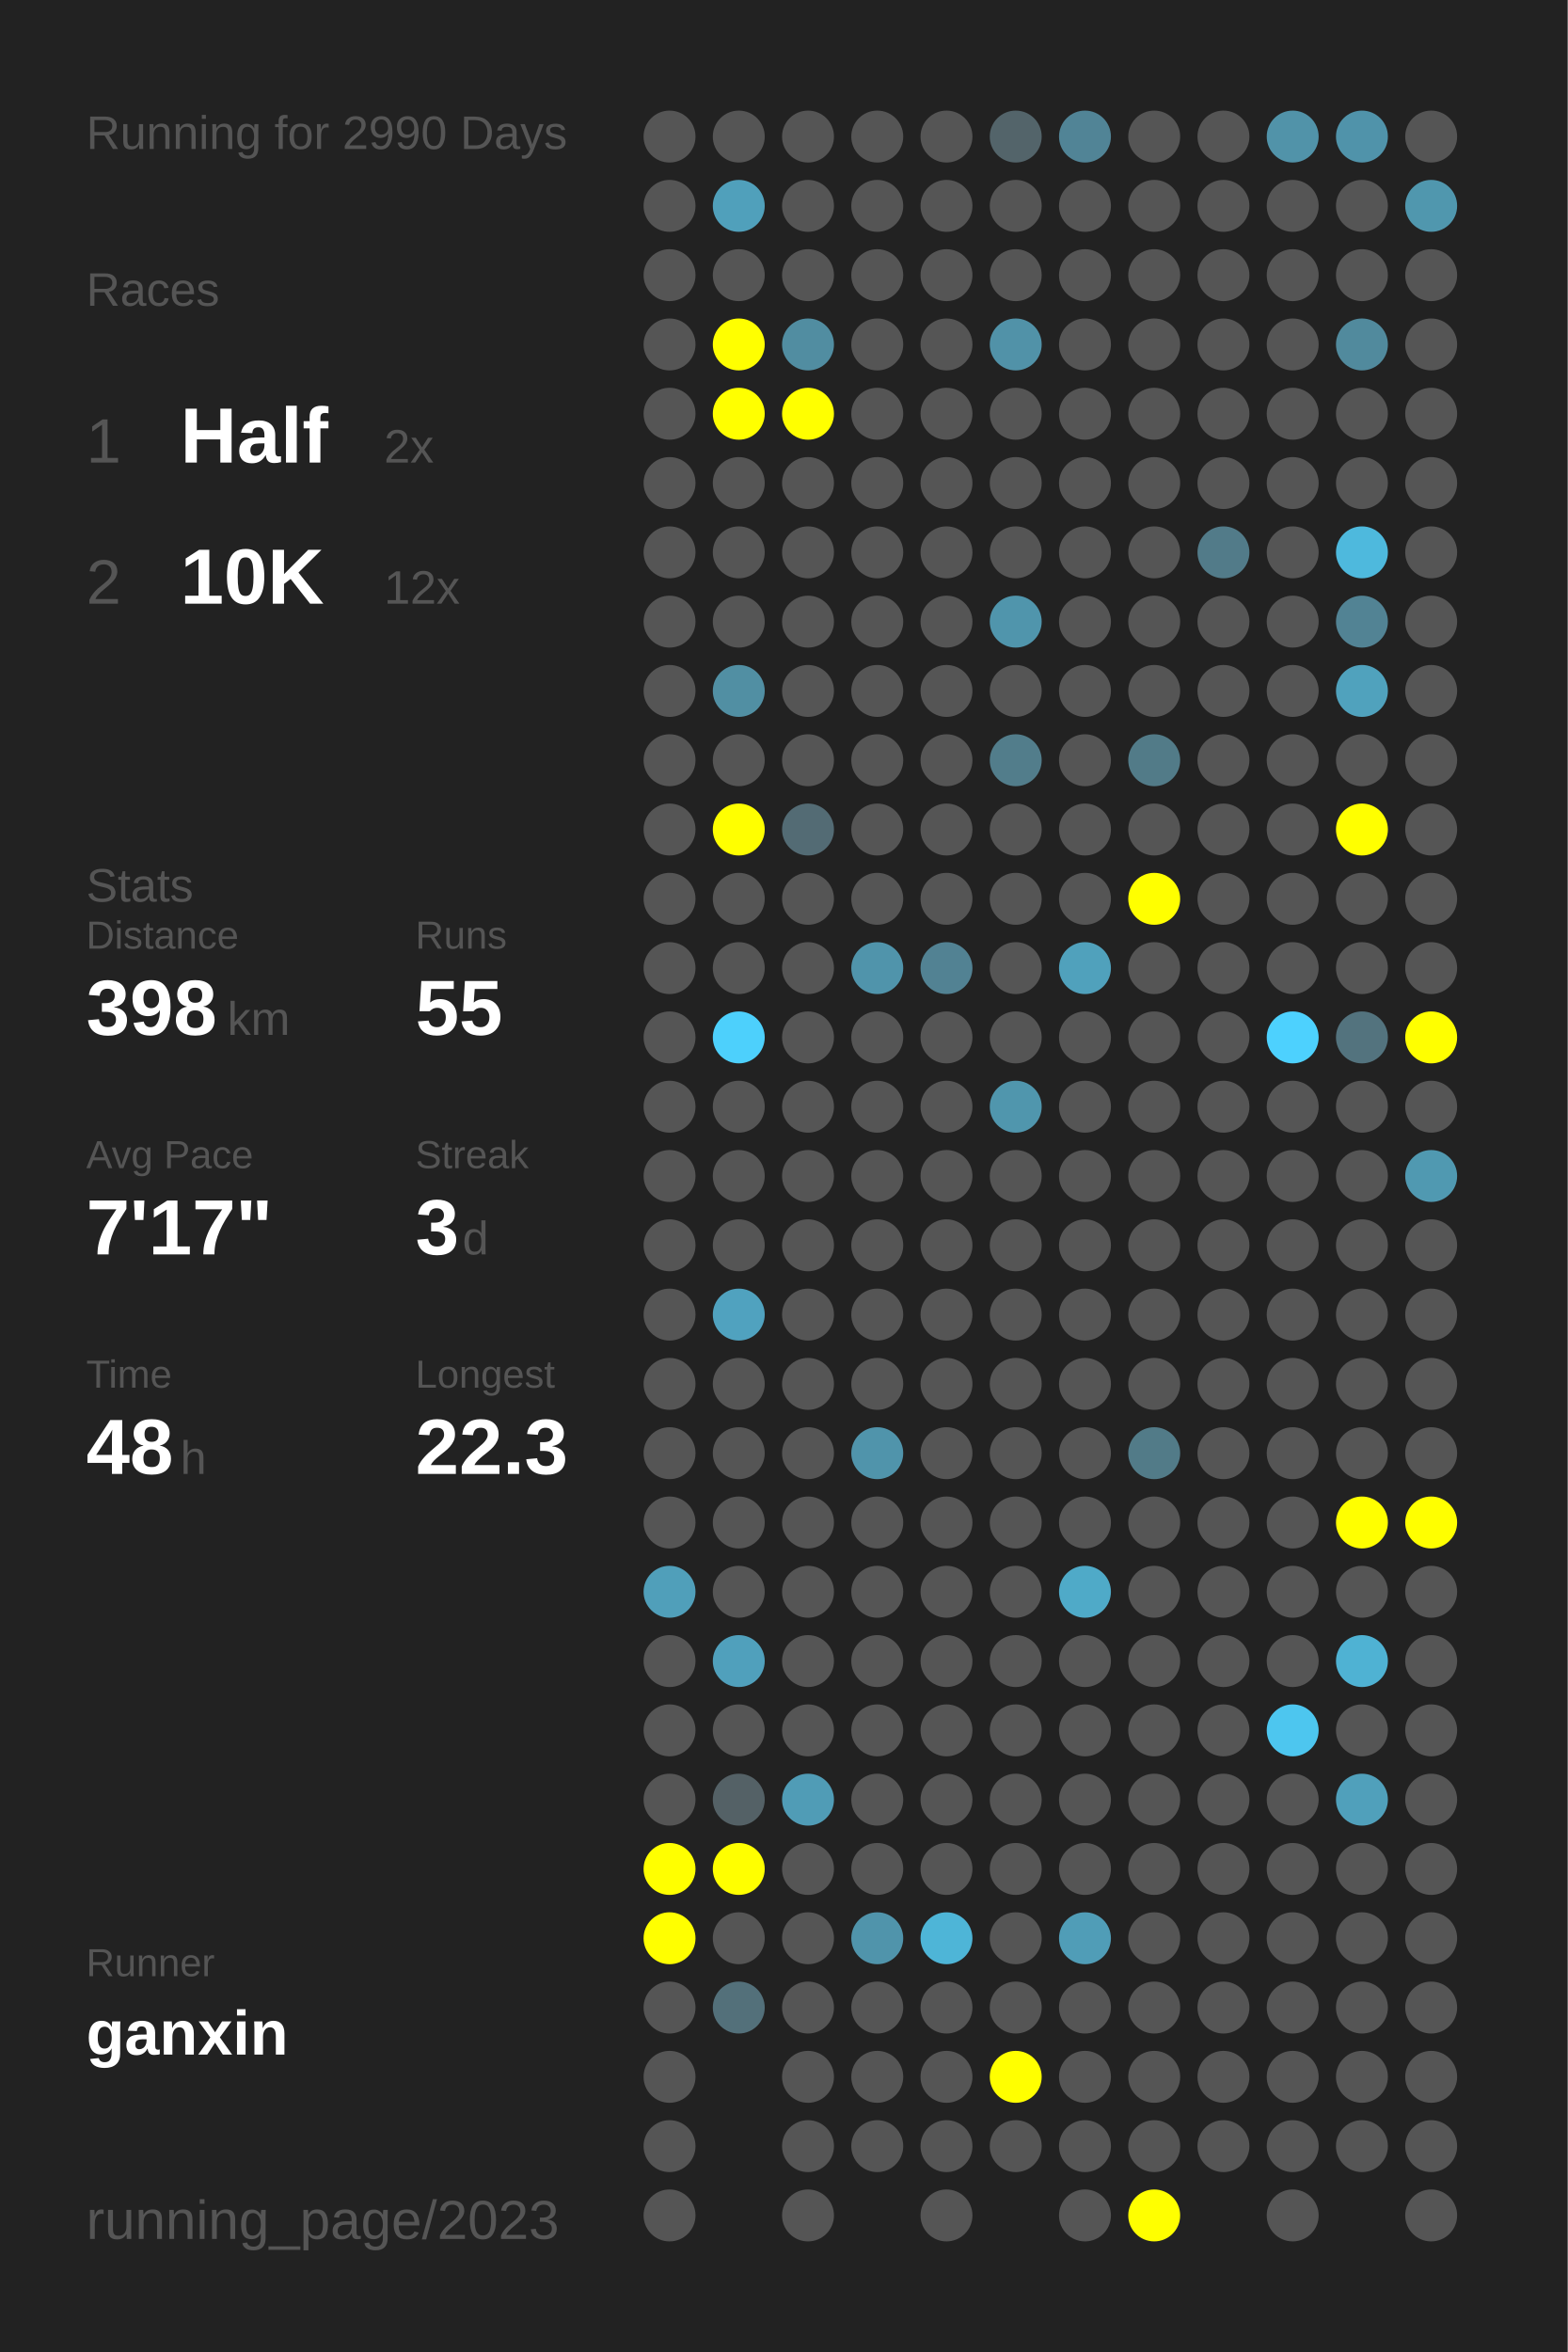
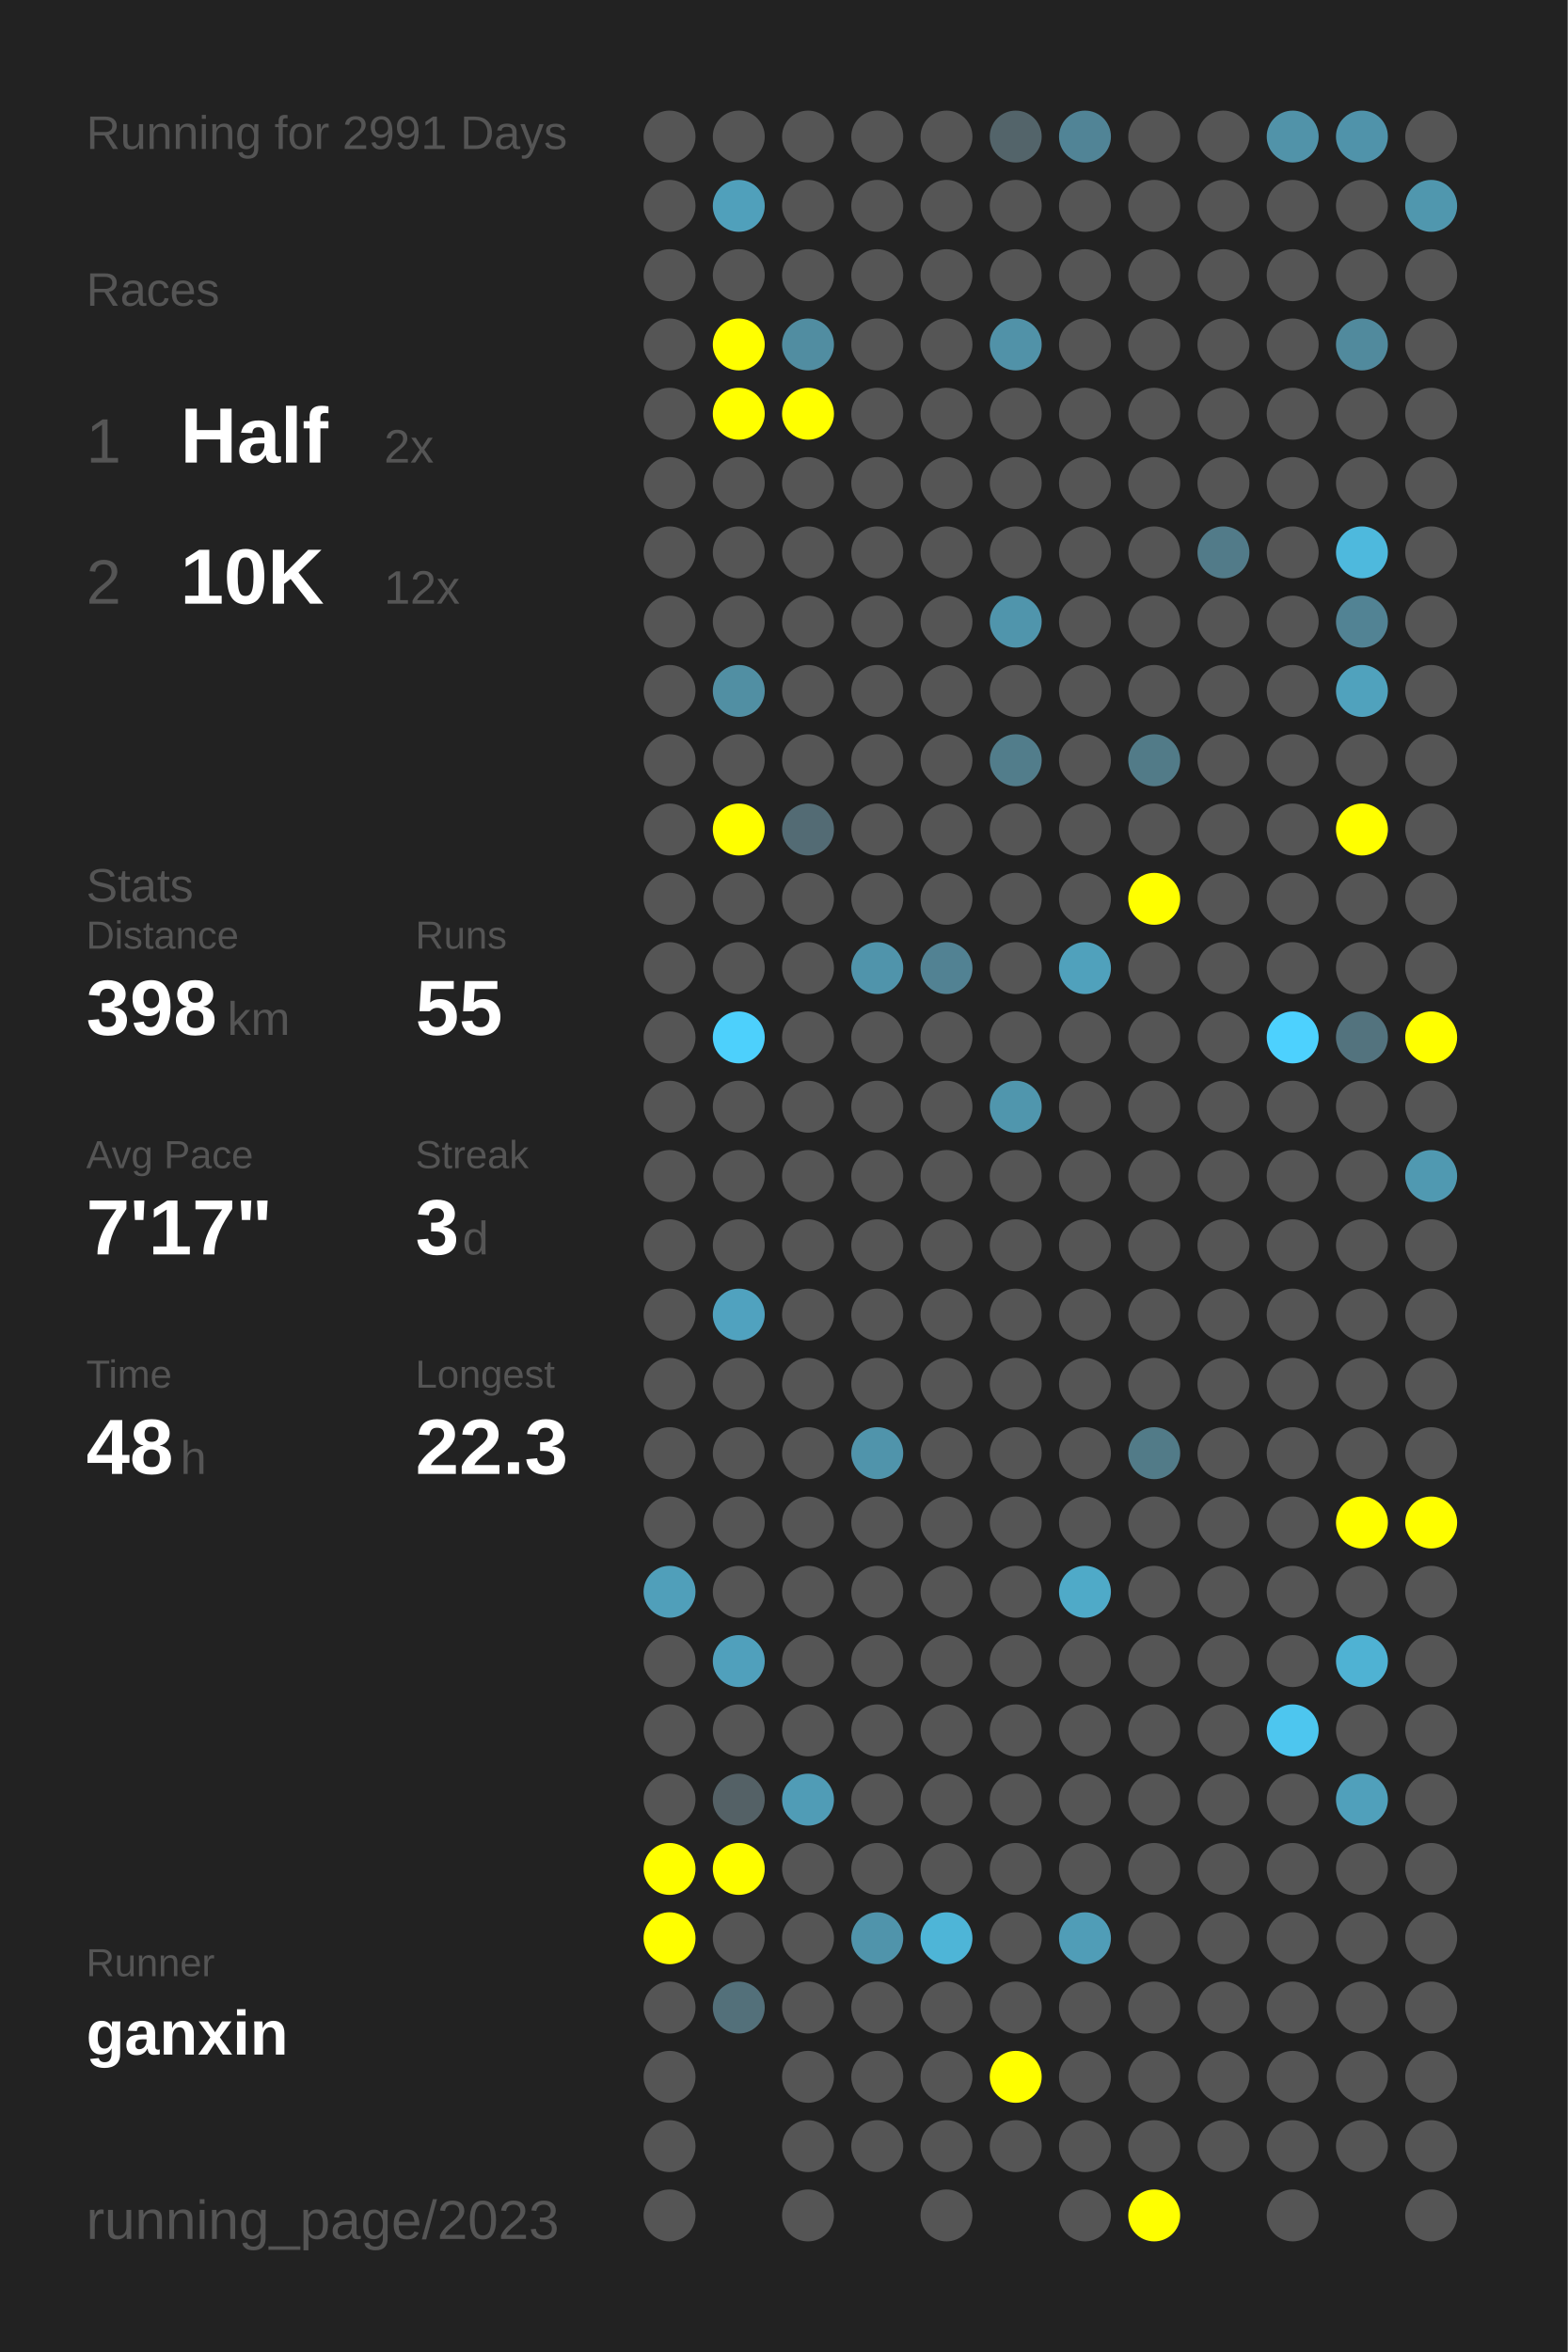
<svg xmlns="http://www.w3.org/2000/svg" baseProfile="full" height="300mm" version="1.1" viewBox="0,0,200,300" width="200mm">
  <defs />
  <rect fill="#222222" height="300" width="200" x="0" y="0" />
-   <text fill="#555555" style="font-size:6px; font-family:Arial;" x="11" y="19">Running for 2990 Days</text>
+   <text fill="#555555" style="font-size:6px; font-family:Arial;" x="11" y="19">Running for 2991 Days</text>
  <text fill="#555555" style="font-size:6px; font-family:Arial;" x="11" y="39">Races</text>
  <text fill="#555555" style="font-size:8px; font-family:Arial;" x="11" y="59">1</text>
  <text fill="#FFFFFF" style="font-size:10px; font-family:Arial; font-weight:bold;" x="23" y="59">Half</text>
  <text fill="#555555" style="font-size:6px; font-family:Arial;" x="49" y="59">2x</text>
  <text fill="#555555" style="font-size:8px; font-family:Arial;" x="11" y="77">2</text>
  <text fill="#FFFFFF" style="font-size:10px; font-family:Arial; font-weight:bold;" x="23" y="77">10K</text>
  <text fill="#555555" style="font-size:6px; font-family:Arial;" x="49" y="77">12x</text>
  <text fill="#555555" style="font-size:6px; font-family:Arial;" x="11" y="115">Stats</text>
  <text fill="#555555" style="font-size:5px; font-family:Arial;" x="11" y="121">Distance</text>
  <text fill="#FFFFFF" style="font-size:10px; font-family:Arial; font-weight:bold;" x="11" y="132">398</text>
  <text fill="#555555" style="font-size:6px; font-family:Arial;" x="29" y="132">km</text>
  <text fill="#555555" style="font-size:5px; font-family:Arial;" x="53" y="121">Runs</text>
  <text fill="#FFFFFF" style="font-size:10px; font-family:Arial; font-weight:bold;" x="53" y="132">55</text>
  <text fill="#555555" style="font-size:5px; font-family:Arial;" x="11" y="149">Avg Pace</text>
  <text fill="#FFFFFF" style="font-size:10px; font-family:Arial; font-weight:bold;" x="11" y="160">7'17"</text>
  <text fill="#555555" style="font-size:5px; font-family:Arial;" x="53" y="149">Streak</text>
  <text fill="#FFFFFF" style="font-size:10px; font-family:Arial; font-weight:bold;" x="53" y="160">3</text>
  <text fill="#555555" style="font-size:6px; font-family:Arial;" x="59" y="160">d</text>
  <text fill="#555555" style="font-size:5px; font-family:Arial;" x="11" y="177">Time</text>
  <text fill="#FFFFFF" style="font-size:10px; font-family:Arial; font-weight:bold;" x="11" y="188">48</text>
  <text fill="#555555" style="font-size:6px; font-family:Arial;" x="23" y="188">h</text>
  <text fill="#555555" style="font-size:5px; font-family:Arial;" x="53" y="177">Longest</text>
  <text fill="#FFFFFF" style="font-size:10px; font-family:Arial; font-weight:bold;" x="53" y="188">22.3</text>
  <text fill="#555555" style="font-size:5px; font-family:Arial;" x="11" y="252.065">Runner</text>
  <text fill="#FFFFFF" style="font-size:8px; font-family:Arial; font-weight:bold;" x="11" y="262.065">ganxin</text>
  <text fill="#555555" style="font-size:7px; font-family:Arial;" x="11" y="285.581">running_page/2023</text>
  <circle cx="85.417" cy="17.419" fill="#555555" r="3.312" />
  <circle cx="85.417" cy="26.258" fill="#555555" r="3.312" />
  <circle cx="85.417" cy="35.097" fill="#555555" r="3.312" />
  <circle cx="85.417" cy="43.935" fill="#555555" r="3.312" />
  <circle cx="85.417" cy="52.774" fill="#555555" r="3.312" />
  <circle cx="85.417" cy="61.613" fill="#555555" r="3.312" />
  <circle cx="85.417" cy="70.452" fill="#555555" r="3.312" />
  <circle cx="85.417" cy="79.29" fill="#555555" r="3.312" />
  <circle cx="85.417" cy="88.129" fill="#555555" r="3.312" />
  <circle cx="85.417" cy="96.968" fill="#555555" r="3.312" />
  <circle cx="85.417" cy="105.806" fill="#555555" r="3.312" />
  <circle cx="85.417" cy="114.645" fill="#555555" r="3.312" />
  <circle cx="85.417" cy="123.484" fill="#555555" r="3.312" />
  <circle cx="85.417" cy="132.323" fill="#555555" r="3.312" />
  <circle cx="85.417" cy="141.161" fill="#555555" r="3.312" />
  <circle cx="85.417" cy="150" fill="#555555" r="3.312" />
  <circle cx="85.417" cy="158.839" fill="#555555" r="3.312" />
  <circle cx="85.417" cy="167.677" fill="#555555" r="3.312" />
  <circle cx="85.417" cy="176.516" fill="#555555" r="3.312" />
  <circle cx="85.417" cy="185.355" fill="#555555" r="3.312" />
  <circle cx="85.417" cy="194.194" fill="#555555" r="3.312" />
  <circle cx="85.417" cy="203.032" fill="#509fba" r="3.312" />
  <circle cx="85.417" cy="211.871" fill="#555555" r="3.312" />
  <circle cx="85.417" cy="220.71" fill="#555555" r="3.312" />
  <circle cx="85.417" cy="229.548" fill="#555555" r="3.312" />
  <circle cx="85.417" cy="238.387" fill="#FFFF00" r="3.312" />
  <circle cx="85.417" cy="247.226" fill="#FFFF00" r="3.312" />
  <circle cx="85.417" cy="256.065" fill="#555555" r="3.312" />
  <circle cx="85.417" cy="264.903" fill="#555555" r="3.312" />
  <circle cx="85.417" cy="273.742" fill="#555555" r="3.312" />
  <circle cx="85.417" cy="282.581" fill="#555555" r="3.312" />
  <circle cx="94.25" cy="17.419" fill="#555555" r="3.312" />
  <circle cx="94.25" cy="26.258" fill="#50a0bb" r="3.312" />
  <circle cx="94.25" cy="35.097" fill="#555555" r="3.312" />
  <circle cx="94.25" cy="43.935" fill="#FFFF00" r="3.312" />
  <circle cx="94.25" cy="52.774" fill="#FFFF00" r="3.312" />
  <circle cx="94.25" cy="61.613" fill="#555555" r="3.312" />
  <circle cx="94.25" cy="70.452" fill="#555555" r="3.312" />
  <circle cx="94.25" cy="79.29" fill="#555555" r="3.312" />
  <circle cx="94.25" cy="88.129" fill="#518fa3" r="3.312" />
  <circle cx="94.25" cy="96.968" fill="#555555" r="3.312" />
  <circle cx="94.25" cy="105.806" fill="#FFFF00" r="3.312" />
  <circle cx="94.25" cy="114.645" fill="#555555" r="3.312" />
  <circle cx="94.25" cy="123.484" fill="#555555" r="3.312" />
  <circle cx="94.25" cy="132.323" fill="#4dd0fc" r="3.312" />
  <circle cx="94.25" cy="141.161" fill="#555555" r="3.312" />
  <circle cx="94.25" cy="150" fill="#555555" r="3.312" />
  <circle cx="94.25" cy="158.839" fill="#555555" r="3.312" />
  <circle cx="94.25" cy="167.677" fill="#50a2bf" r="3.312" />
  <circle cx="94.25" cy="176.516" fill="#555555" r="3.312" />
  <circle cx="94.25" cy="185.355" fill="#555555" r="3.312" />
  <circle cx="94.25" cy="194.194" fill="#555555" r="3.312" />
  <circle cx="94.25" cy="203.032" fill="#555555" r="3.312" />
  <circle cx="94.25" cy="211.871" fill="#50a0bc" r="3.312" />
  <circle cx="94.25" cy="220.71" fill="#555555" r="3.312" />
  <circle cx="94.25" cy="229.548" fill="#546166" r="3.312" />
  <circle cx="94.25" cy="238.387" fill="#FFFF00" r="3.312" />
  <circle cx="94.25" cy="247.226" fill="#555555" r="3.312" />
  <circle cx="94.25" cy="256.065" fill="#53707a" r="3.312" />
  <circle cx="103.083" cy="17.419" fill="#555555" r="3.312" />
  <circle cx="103.083" cy="26.258" fill="#555555" r="3.312" />
  <circle cx="103.083" cy="35.097" fill="#555555" r="3.312" />
  <circle cx="103.083" cy="43.935" fill="#518da1" r="3.312" />
  <circle cx="103.083" cy="52.774" fill="#FFFF00" r="3.312" />
  <circle cx="103.083" cy="61.613" fill="#555555" r="3.312" />
  <circle cx="103.083" cy="70.452" fill="#555555" r="3.312" />
  <circle cx="103.083" cy="79.29" fill="#555555" r="3.312" />
  <circle cx="103.083" cy="88.129" fill="#555555" r="3.312" />
  <circle cx="103.083" cy="96.968" fill="#555555" r="3.312" />
  <circle cx="103.083" cy="105.806" fill="#536b74" r="3.312" />
  <circle cx="103.083" cy="114.645" fill="#555555" r="3.312" />
  <circle cx="103.083" cy="123.484" fill="#555555" r="3.312" />
  <circle cx="103.083" cy="132.323" fill="#555555" r="3.312" />
  <circle cx="103.083" cy="141.161" fill="#555555" r="3.312" />
  <circle cx="103.083" cy="150" fill="#555555" r="3.312" />
  <circle cx="103.083" cy="158.839" fill="#555555" r="3.312" />
  <circle cx="103.083" cy="167.677" fill="#555555" r="3.312" />
  <circle cx="103.083" cy="176.516" fill="#555555" r="3.312" />
  <circle cx="103.083" cy="185.355" fill="#555555" r="3.312" />
  <circle cx="103.083" cy="194.194" fill="#555555" r="3.312" />
  <circle cx="103.083" cy="203.032" fill="#555555" r="3.312" />
  <circle cx="103.083" cy="211.871" fill="#555555" r="3.312" />
  <circle cx="103.083" cy="220.71" fill="#555555" r="3.312" />
  <circle cx="103.083" cy="229.548" fill="#509cb6" r="3.312" />
  <circle cx="103.083" cy="238.387" fill="#555555" r="3.312" />
  <circle cx="103.083" cy="247.226" fill="#555555" r="3.312" />
  <circle cx="103.083" cy="256.065" fill="#555555" r="3.312" />
  <circle cx="103.083" cy="264.903" fill="#555555" r="3.312" />
  <circle cx="103.083" cy="273.742" fill="#555555" r="3.312" />
  <circle cx="103.083" cy="282.581" fill="#555555" r="3.312" />
  <circle cx="111.917" cy="17.419" fill="#555555" r="3.312" />
  <circle cx="111.917" cy="26.258" fill="#555555" r="3.312" />
  <circle cx="111.917" cy="35.097" fill="#555555" r="3.312" />
  <circle cx="111.917" cy="43.935" fill="#555555" r="3.312" />
  <circle cx="111.917" cy="52.774" fill="#555555" r="3.312" />
  <circle cx="111.917" cy="61.613" fill="#555555" r="3.312" />
  <circle cx="111.917" cy="70.452" fill="#555555" r="3.312" />
  <circle cx="111.917" cy="79.29" fill="#555555" r="3.312" />
  <circle cx="111.917" cy="88.129" fill="#555555" r="3.312" />
  <circle cx="111.917" cy="96.968" fill="#555555" r="3.312" />
  <circle cx="111.917" cy="105.806" fill="#555555" r="3.312" />
  <circle cx="111.917" cy="114.645" fill="#555555" r="3.312" />
  <circle cx="111.917" cy="123.484" fill="#5094ab" r="3.312" />
  <circle cx="111.917" cy="132.323" fill="#555555" r="3.312" />
  <circle cx="111.917" cy="141.161" fill="#555555" r="3.312" />
  <circle cx="111.917" cy="150" fill="#555555" r="3.312" />
  <circle cx="111.917" cy="158.839" fill="#555555" r="3.312" />
  <circle cx="111.917" cy="167.677" fill="#555555" r="3.312" />
  <circle cx="111.917" cy="176.516" fill="#555555" r="3.312" />
  <circle cx="111.917" cy="185.355" fill="#5094ab" r="3.312" />
  <circle cx="111.917" cy="194.194" fill="#555555" r="3.312" />
  <circle cx="111.917" cy="203.032" fill="#555555" r="3.312" />
  <circle cx="111.917" cy="211.871" fill="#555555" r="3.312" />
  <circle cx="111.917" cy="220.71" fill="#555555" r="3.312" />
  <circle cx="111.917" cy="229.548" fill="#555555" r="3.312" />
  <circle cx="111.917" cy="238.387" fill="#555555" r="3.312" />
  <circle cx="111.917" cy="247.226" fill="#5094ab" r="3.312" />
  <circle cx="111.917" cy="256.065" fill="#555555" r="3.312" />
  <circle cx="111.917" cy="264.903" fill="#555555" r="3.312" />
  <circle cx="111.917" cy="273.742" fill="#555555" r="3.312" />
  <circle cx="120.75" cy="17.419" fill="#555555" r="3.312" />
  <circle cx="120.75" cy="26.258" fill="#555555" r="3.312" />
  <circle cx="120.75" cy="35.097" fill="#555555" r="3.312" />
  <circle cx="120.75" cy="43.935" fill="#555555" r="3.312" />
  <circle cx="120.75" cy="52.774" fill="#555555" r="3.312" />
  <circle cx="120.75" cy="61.613" fill="#555555" r="3.312" />
  <circle cx="120.75" cy="70.452" fill="#555555" r="3.312" />
  <circle cx="120.75" cy="79.29" fill="#555555" r="3.312" />
  <circle cx="120.75" cy="88.129" fill="#555555" r="3.312" />
  <circle cx="120.75" cy="96.968" fill="#555555" r="3.312" />
  <circle cx="120.75" cy="105.806" fill="#555555" r="3.312" />
  <circle cx="120.75" cy="114.645" fill="#555555" r="3.312" />
  <circle cx="120.75" cy="123.484" fill="#528293" r="3.312" />
  <circle cx="120.75" cy="132.323" fill="#555555" r="3.312" />
  <circle cx="120.75" cy="141.161" fill="#555555" r="3.312" />
  <circle cx="120.75" cy="150" fill="#555555" r="3.312" />
  <circle cx="120.75" cy="158.839" fill="#555555" r="3.312" />
  <circle cx="120.75" cy="167.677" fill="#555555" r="3.312" />
  <circle cx="120.75" cy="176.516" fill="#555555" r="3.312" />
  <circle cx="120.75" cy="185.355" fill="#555555" r="3.312" />
  <circle cx="120.75" cy="194.194" fill="#555555" r="3.312" />
  <circle cx="120.75" cy="203.032" fill="#555555" r="3.312" />
  <circle cx="120.75" cy="211.871" fill="#555555" r="3.312" />
  <circle cx="120.75" cy="220.71" fill="#555555" r="3.312" />
  <circle cx="120.75" cy="229.548" fill="#555555" r="3.312" />
  <circle cx="120.75" cy="238.387" fill="#555555" r="3.312" />
  <circle cx="120.75" cy="247.226" fill="#4eb5d7" r="3.312" />
  <circle cx="120.75" cy="256.065" fill="#555555" r="3.312" />
  <circle cx="120.75" cy="264.903" fill="#555555" r="3.312" />
  <circle cx="120.75" cy="273.742" fill="#555555" r="3.312" />
  <circle cx="120.75" cy="282.581" fill="#555555" r="3.312" />
  <circle cx="129.583" cy="17.419" fill="#53646a" r="3.312" />
  <circle cx="129.583" cy="26.258" fill="#555555" r="3.312" />
  <circle cx="129.583" cy="35.097" fill="#555555" r="3.312" />
  <circle cx="129.583" cy="43.935" fill="#5192a8" r="3.312" />
  <circle cx="129.583" cy="52.774" fill="#555555" r="3.312" />
  <circle cx="129.583" cy="61.613" fill="#555555" r="3.312" />
  <circle cx="129.583" cy="70.452" fill="#555555" r="3.312" />
  <circle cx="129.583" cy="79.29" fill="#5095ac" r="3.312" />
  <circle cx="129.583" cy="88.129" fill="#555555" r="3.312" />
  <circle cx="129.583" cy="96.968" fill="#527d8b" r="3.312" />
  <circle cx="129.583" cy="105.806" fill="#555555" r="3.312" />
  <circle cx="129.583" cy="114.645" fill="#555555" r="3.312" />
  <circle cx="129.583" cy="123.484" fill="#555555" r="3.312" />
  <circle cx="129.583" cy="132.323" fill="#555555" r="3.312" />
  <circle cx="129.583" cy="141.161" fill="#5096ad" r="3.312" />
  <circle cx="129.583" cy="150" fill="#555555" r="3.312" />
  <circle cx="129.583" cy="158.839" fill="#555555" r="3.312" />
  <circle cx="129.583" cy="167.677" fill="#555555" r="3.312" />
  <circle cx="129.583" cy="176.516" fill="#555555" r="3.312" />
  <circle cx="129.583" cy="185.355" fill="#555555" r="3.312" />
  <circle cx="129.583" cy="194.194" fill="#555555" r="3.312" />
  <circle cx="129.583" cy="203.032" fill="#555555" r="3.312" />
  <circle cx="129.583" cy="211.871" fill="#555555" r="3.312" />
  <circle cx="129.583" cy="220.71" fill="#555555" r="3.312" />
  <circle cx="129.583" cy="229.548" fill="#555555" r="3.312" />
  <circle cx="129.583" cy="238.387" fill="#555555" r="3.312" />
  <circle cx="129.583" cy="247.226" fill="#555555" r="3.312" />
  <circle cx="129.583" cy="256.065" fill="#555555" r="3.312" />
  <circle cx="129.583" cy="264.903" fill="#FFFF00" r="3.312" />
  <circle cx="129.583" cy="273.742" fill="#555555" r="3.312" />
  <circle cx="138.417" cy="17.419" fill="#518496" r="3.312" />
  <circle cx="138.417" cy="26.258" fill="#555555" r="3.312" />
  <circle cx="138.417" cy="35.097" fill="#555555" r="3.312" />
  <circle cx="138.417" cy="43.935" fill="#555555" r="3.312" />
  <circle cx="138.417" cy="52.774" fill="#555555" r="3.312" />
  <circle cx="138.417" cy="61.613" fill="#555555" r="3.312" />
  <circle cx="138.417" cy="70.452" fill="#555555" r="3.312" />
  <circle cx="138.417" cy="79.29" fill="#555555" r="3.312" />
  <circle cx="138.417" cy="88.129" fill="#555555" r="3.312" />
  <circle cx="138.417" cy="96.968" fill="#555555" r="3.312" />
  <circle cx="138.417" cy="105.806" fill="#555555" r="3.312" />
  <circle cx="138.417" cy="114.645" fill="#555555" r="3.312" />
  <circle cx="138.417" cy="123.484" fill="#50a1bc" r="3.312" />
  <circle cx="138.417" cy="132.323" fill="#555555" r="3.312" />
  <circle cx="138.417" cy="141.161" fill="#555555" r="3.312" />
  <circle cx="138.417" cy="150" fill="#555555" r="3.312" />
  <circle cx="138.417" cy="158.839" fill="#555555" r="3.312" />
  <circle cx="138.417" cy="167.677" fill="#555555" r="3.312" />
  <circle cx="138.417" cy="176.516" fill="#555555" r="3.312" />
  <circle cx="138.417" cy="185.355" fill="#555555" r="3.312" />
  <circle cx="138.417" cy="194.194" fill="#555555" r="3.312" />
  <circle cx="138.417" cy="203.032" fill="#4faac8" r="3.312" />
  <circle cx="138.417" cy="211.871" fill="#555555" r="3.312" />
  <circle cx="138.417" cy="220.71" fill="#555555" r="3.312" />
  <circle cx="138.417" cy="229.548" fill="#555555" r="3.312" />
  <circle cx="138.417" cy="238.387" fill="#555555" r="3.312" />
  <circle cx="138.417" cy="247.226" fill="#509db7" r="3.312" />
  <circle cx="138.417" cy="256.065" fill="#555555" r="3.312" />
  <circle cx="138.417" cy="264.903" fill="#555555" r="3.312" />
  <circle cx="138.417" cy="273.742" fill="#555555" r="3.312" />
  <circle cx="138.417" cy="282.581" fill="#555555" r="3.312" />
  <circle cx="147.25" cy="17.419" fill="#555555" r="3.312" />
  <circle cx="147.25" cy="26.258" fill="#555555" r="3.312" />
  <circle cx="147.25" cy="35.097" fill="#555555" r="3.312" />
  <circle cx="147.25" cy="43.935" fill="#555555" r="3.312" />
  <circle cx="147.25" cy="52.774" fill="#555555" r="3.312" />
  <circle cx="147.25" cy="61.613" fill="#555555" r="3.312" />
  <circle cx="147.25" cy="70.452" fill="#555555" r="3.312" />
  <circle cx="147.25" cy="79.29" fill="#555555" r="3.312" />
  <circle cx="147.25" cy="88.129" fill="#555555" r="3.312" />
  <circle cx="147.25" cy="96.968" fill="#527b88" r="3.312" />
  <circle cx="147.25" cy="105.806" fill="#555555" r="3.312" />
  <circle cx="147.25" cy="114.645" fill="#FFFF00" r="3.312" />
  <circle cx="147.25" cy="123.484" fill="#555555" r="3.312" />
  <circle cx="147.25" cy="132.323" fill="#555555" r="3.312" />
  <circle cx="147.25" cy="141.161" fill="#555555" r="3.312" />
  <circle cx="147.25" cy="150" fill="#555555" r="3.312" />
  <circle cx="147.25" cy="158.839" fill="#555555" r="3.312" />
  <circle cx="147.25" cy="167.677" fill="#555555" r="3.312" />
  <circle cx="147.25" cy="176.516" fill="#555555" r="3.312" />
  <circle cx="147.25" cy="185.355" fill="#527b88" r="3.312" />
  <circle cx="147.25" cy="194.194" fill="#555555" r="3.312" />
  <circle cx="147.25" cy="203.032" fill="#555555" r="3.312" />
  <circle cx="147.25" cy="211.871" fill="#555555" r="3.312" />
  <circle cx="147.25" cy="220.71" fill="#555555" r="3.312" />
  <circle cx="147.25" cy="229.548" fill="#555555" r="3.312" />
  <circle cx="147.25" cy="238.387" fill="#555555" r="3.312" />
  <circle cx="147.25" cy="247.226" fill="#555555" r="3.312" />
  <circle cx="147.25" cy="256.065" fill="#555555" r="3.312" />
  <circle cx="147.25" cy="264.903" fill="#555555" r="3.312" />
  <circle cx="147.25" cy="273.742" fill="#555555" r="3.312" />
  <circle cx="147.25" cy="282.581" fill="#FFFF00" r="3.312" />
  <circle cx="156.083" cy="17.419" fill="#555555" r="3.312" />
  <circle cx="156.083" cy="26.258" fill="#555555" r="3.312" />
  <circle cx="156.083" cy="35.097" fill="#555555" r="3.312" />
  <circle cx="156.083" cy="43.935" fill="#555555" r="3.312" />
  <circle cx="156.083" cy="52.774" fill="#555555" r="3.312" />
  <circle cx="156.083" cy="61.613" fill="#555555" r="3.312" />
  <circle cx="156.083" cy="70.452" fill="#527b89" r="3.312" />
  <circle cx="156.083" cy="79.29" fill="#555555" r="3.312" />
  <circle cx="156.083" cy="88.129" fill="#555555" r="3.312" />
  <circle cx="156.083" cy="96.968" fill="#555555" r="3.312" />
  <circle cx="156.083" cy="105.806" fill="#555555" r="3.312" />
  <circle cx="156.083" cy="114.645" fill="#555555" r="3.312" />
  <circle cx="156.083" cy="123.484" fill="#555555" r="3.312" />
  <circle cx="156.083" cy="132.323" fill="#555555" r="3.312" />
  <circle cx="156.083" cy="141.161" fill="#555555" r="3.312" />
  <circle cx="156.083" cy="150" fill="#555555" r="3.312" />
  <circle cx="156.083" cy="158.839" fill="#555555" r="3.312" />
  <circle cx="156.083" cy="167.677" fill="#555555" r="3.312" />
  <circle cx="156.083" cy="176.516" fill="#555555" r="3.312" />
  <circle cx="156.083" cy="185.355" fill="#555555" r="3.312" />
  <circle cx="156.083" cy="194.194" fill="#555555" r="3.312" />
  <circle cx="156.083" cy="203.032" fill="#555555" r="3.312" />
  <circle cx="156.083" cy="211.871" fill="#555555" r="3.312" />
  <circle cx="156.083" cy="220.71" fill="#555555" r="3.312" />
  <circle cx="156.083" cy="229.548" fill="#555555" r="3.312" />
  <circle cx="156.083" cy="238.387" fill="#555555" r="3.312" />
  <circle cx="156.083" cy="247.226" fill="#555555" r="3.312" />
  <circle cx="156.083" cy="256.065" fill="#555555" r="3.312" />
  <circle cx="156.083" cy="264.903" fill="#555555" r="3.312" />
  <circle cx="156.083" cy="273.742" fill="#555555" r="3.312" />
  <circle cx="164.917" cy="17.419" fill="#5193a9" r="3.312" />
  <circle cx="164.917" cy="26.258" fill="#555555" r="3.312" />
  <circle cx="164.917" cy="35.097" fill="#555555" r="3.312" />
  <circle cx="164.917" cy="43.935" fill="#555555" r="3.312" />
  <circle cx="164.917" cy="52.774" fill="#555555" r="3.312" />
  <circle cx="164.917" cy="61.613" fill="#555555" r="3.312" />
  <circle cx="164.917" cy="70.452" fill="#555555" r="3.312" />
  <circle cx="164.917" cy="79.29" fill="#555555" r="3.312" />
  <circle cx="164.917" cy="88.129" fill="#555555" r="3.312" />
  <circle cx="164.917" cy="96.968" fill="#555555" r="3.312" />
  <circle cx="164.917" cy="105.806" fill="#555555" r="3.312" />
  <circle cx="164.917" cy="114.645" fill="#555555" r="3.312" />
  <circle cx="164.917" cy="123.484" fill="#555555" r="3.312" />
  <circle cx="164.917" cy="132.323" fill="#4dd1fe" r="3.312" />
  <circle cx="164.917" cy="141.161" fill="#555555" r="3.312" />
  <circle cx="164.917" cy="150" fill="#555555" r="3.312" />
  <circle cx="164.917" cy="158.839" fill="#555555" r="3.312" />
  <circle cx="164.917" cy="167.677" fill="#555555" r="3.312" />
  <circle cx="164.917" cy="176.516" fill="#555555" r="3.312" />
  <circle cx="164.917" cy="185.355" fill="#555555" r="3.312" />
  <circle cx="164.917" cy="194.194" fill="#555555" r="3.312" />
  <circle cx="164.917" cy="203.032" fill="#555555" r="3.312" />
  <circle cx="164.917" cy="211.871" fill="#555555" r="3.312" />
  <circle cx="164.917" cy="220.71" fill="#4dc6ef" r="3.312" />
  <circle cx="164.917" cy="229.548" fill="#555555" r="3.312" />
  <circle cx="164.917" cy="238.387" fill="#555555" r="3.312" />
  <circle cx="164.917" cy="247.226" fill="#555555" r="3.312" />
  <circle cx="164.917" cy="256.065" fill="#555555" r="3.312" />
  <circle cx="164.917" cy="264.903" fill="#555555" r="3.312" />
  <circle cx="164.917" cy="273.742" fill="#555555" r="3.312" />
  <circle cx="164.917" cy="282.581" fill="#555555" r="3.312" />
  <circle cx="173.75" cy="17.419" fill="#5093aa" r="3.312" />
  <circle cx="173.75" cy="26.258" fill="#555555" r="3.312" />
  <circle cx="173.75" cy="35.097" fill="#555555" r="3.312" />
  <circle cx="173.75" cy="43.935" fill="#518a9d" r="3.312" />
  <circle cx="173.75" cy="52.774" fill="#555555" r="3.312" />
  <circle cx="173.75" cy="61.613" fill="#555555" r="3.312" />
  <circle cx="173.75" cy="70.452" fill="#4eb9dd" r="3.312" />
  <circle cx="173.75" cy="79.29" fill="#528394" r="3.312" />
  <circle cx="173.75" cy="88.129" fill="#50a2bd" r="3.312" />
  <circle cx="173.75" cy="96.968" fill="#555555" r="3.312" />
  <circle cx="173.75" cy="105.806" fill="#FFFF00" r="3.312" />
  <circle cx="173.75" cy="114.645" fill="#555555" r="3.312" />
  <circle cx="173.75" cy="123.484" fill="#555555" r="3.312" />
  <circle cx="173.75" cy="132.323" fill="#53737e" r="3.312" />
  <circle cx="173.75" cy="141.161" fill="#555555" r="3.312" />
  <circle cx="173.75" cy="150" fill="#555555" r="3.312" />
  <circle cx="173.75" cy="158.839" fill="#555555" r="3.312" />
  <circle cx="173.75" cy="167.677" fill="#555555" r="3.312" />
  <circle cx="173.75" cy="176.516" fill="#555555" r="3.312" />
  <circle cx="173.75" cy="185.355" fill="#555555" r="3.312" />
  <circle cx="173.75" cy="194.194" fill="#FFFF00" r="3.312" />
  <circle cx="173.75" cy="203.032" fill="#555555" r="3.312" />
  <circle cx="173.75" cy="211.871" fill="#4fb2d3" r="3.312" />
  <circle cx="173.75" cy="220.71" fill="#555555" r="3.312" />
  <circle cx="173.75" cy="229.548" fill="#50a0bb" r="3.312" />
  <circle cx="173.75" cy="238.387" fill="#555555" r="3.312" />
  <circle cx="173.75" cy="247.226" fill="#555555" r="3.312" />
  <circle cx="173.75" cy="256.065" fill="#555555" r="3.312" />
  <circle cx="173.75" cy="264.903" fill="#555555" r="3.312" />
  <circle cx="173.75" cy="273.742" fill="#555555" r="3.312" />
  <circle cx="182.583" cy="17.419" fill="#555555" r="3.312" />
  <circle cx="182.583" cy="26.258" fill="#5097ae" r="3.312" />
  <circle cx="182.583" cy="35.097" fill="#555555" r="3.312" />
  <circle cx="182.583" cy="43.935" fill="#555555" r="3.312" />
  <circle cx="182.583" cy="52.774" fill="#555555" r="3.312" />
  <circle cx="182.583" cy="61.613" fill="#555555" r="3.312" />
  <circle cx="182.583" cy="70.452" fill="#555555" r="3.312" />
  <circle cx="182.583" cy="79.29" fill="#555555" r="3.312" />
  <circle cx="182.583" cy="88.129" fill="#555555" r="3.312" />
  <circle cx="182.583" cy="96.968" fill="#555555" r="3.312" />
  <circle cx="182.583" cy="105.806" fill="#555555" r="3.312" />
  <circle cx="182.583" cy="114.645" fill="#555555" r="3.312" />
  <circle cx="182.583" cy="123.484" fill="#555555" r="3.312" />
  <circle cx="182.583" cy="132.323" fill="#FFFF00" r="3.312" />
  <circle cx="182.583" cy="141.161" fill="#555555" r="3.312" />
  <circle cx="182.583" cy="150" fill="#5099b1" r="3.312" />
  <circle cx="182.583" cy="158.839" fill="#555555" r="3.312" />
  <circle cx="182.583" cy="167.677" fill="#555555" r="3.312" />
  <circle cx="182.583" cy="176.516" fill="#555555" r="3.312" />
  <circle cx="182.583" cy="185.355" fill="#555555" r="3.312" />
  <circle cx="182.583" cy="194.194" fill="#FFFF00" r="3.312" />
  <circle cx="182.583" cy="203.032" fill="#555555" r="3.312" />
  <circle cx="182.583" cy="211.871" fill="#555555" r="3.312" />
  <circle cx="182.583" cy="220.71" fill="#555555" r="3.312" />
  <circle cx="182.583" cy="229.548" fill="#555555" r="3.312" />
  <circle cx="182.583" cy="238.387" fill="#555555" r="3.312" />
  <circle cx="182.583" cy="247.226" fill="#555555" r="3.312" />
  <circle cx="182.583" cy="256.065" fill="#555555" r="3.312" />
  <circle cx="182.583" cy="264.903" fill="#555555" r="3.312" />
  <circle cx="182.583" cy="273.742" fill="#555555" r="3.312" />
  <circle cx="182.583" cy="282.581" fill="#555555" r="3.312" />
</svg>
